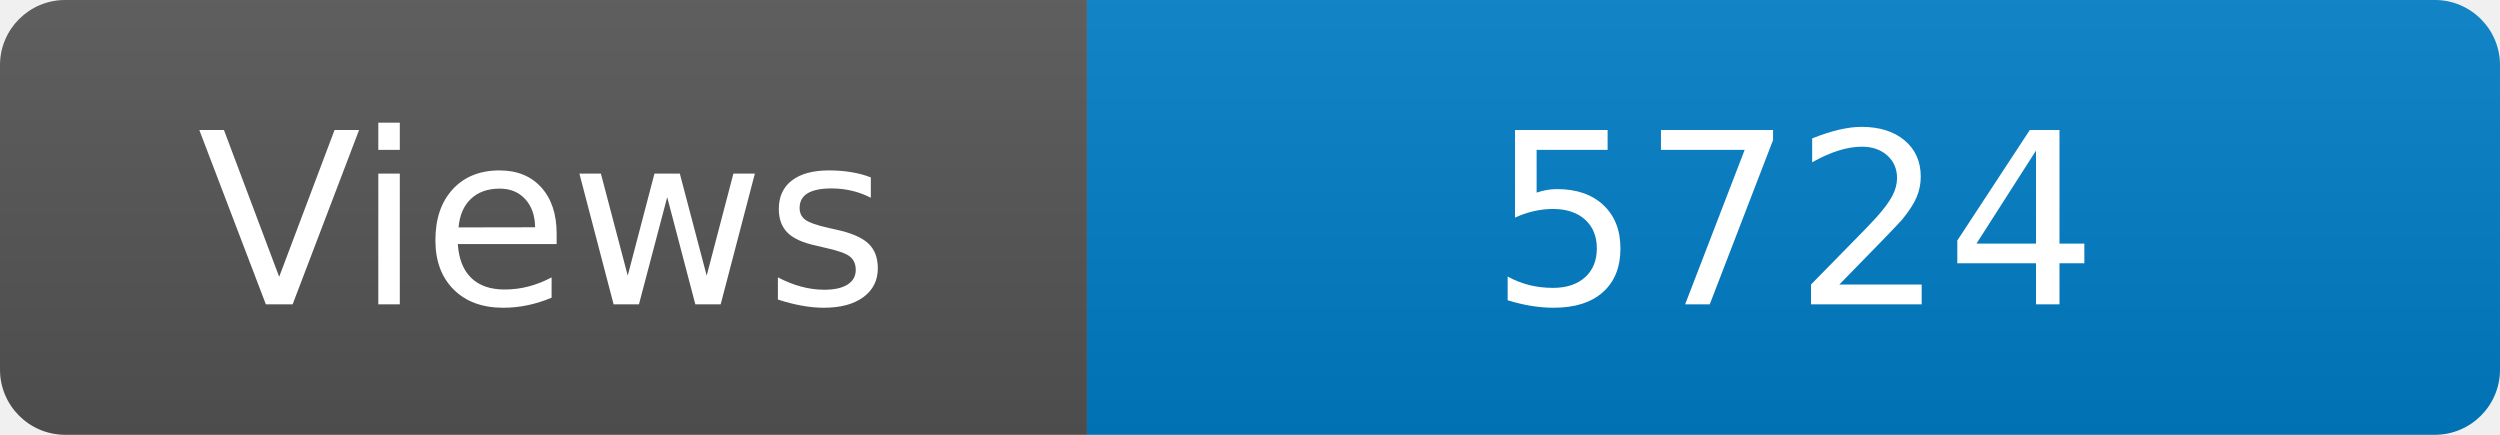
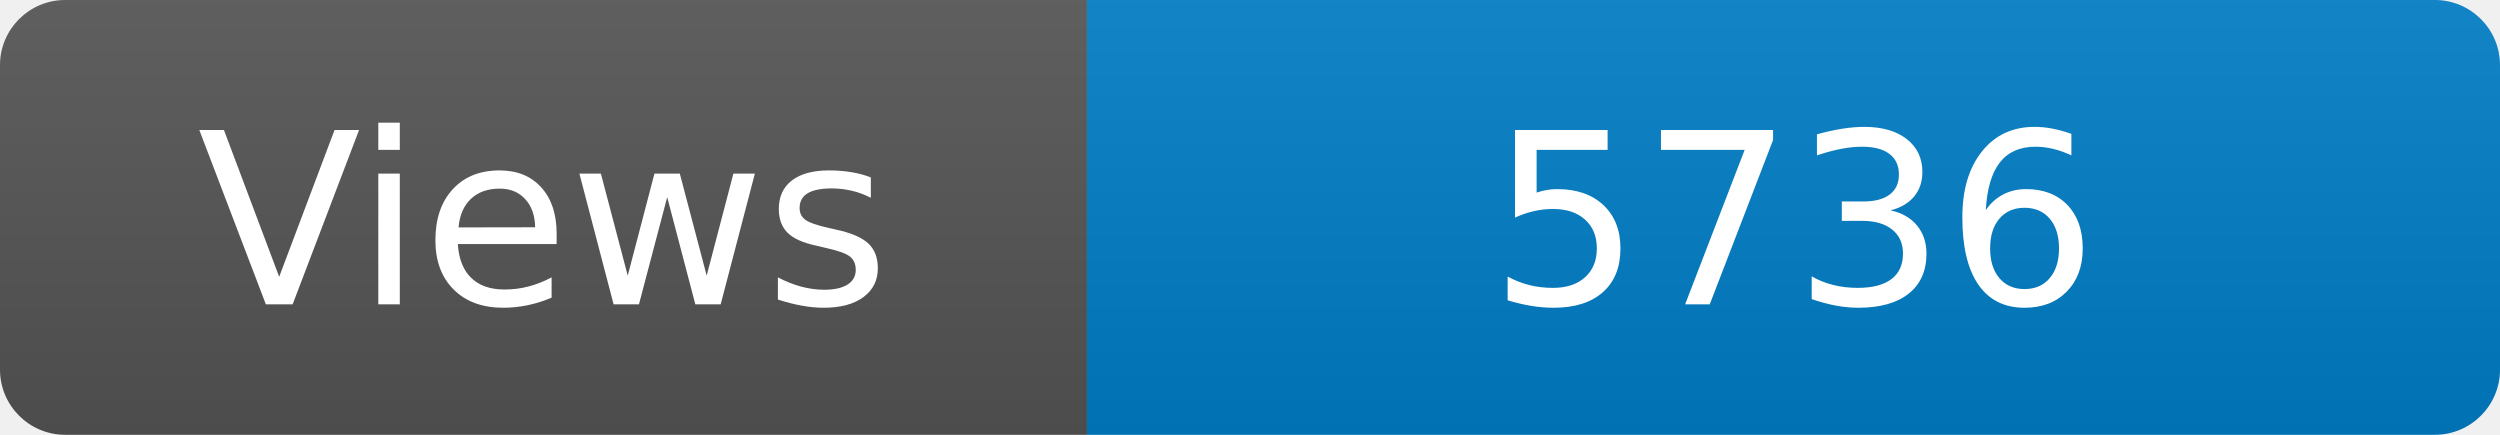
<svg xmlns="http://www.w3.org/2000/svg" width="115" height="20" role="img" aria-label="Maintained?: yes">
  <linearGradient id="s" x2="0" y2="100%">
    <stop offset="0" stop-color="#bbb" stop-opacity=".1" />
    <stop offset="1" stop-opacity=".1" />
  </linearGradient>
  <clipPath id="r">
    <rect width="115" height="20" rx="3" fill="#fff" />
  </clipPath>
  <g clip-path="url(#r)">
    <rect width="50" height="20" fill="#555" />
    <rect x="50" width="160" height="20" fill="#007ec6" />
    <rect width="115" height="20" fill="url(#s)" />
  </g>
  <g fill="#fff" text-anchor="middle" font-family="Verdana,Geneva,DejaVu Sans,sans-serif" font-size="110">
    <text x="250" y="140" transform="scale(.1)" fill="#fff">Views</text>
-     <text x="825" y="140" transform="scale(.1)" fill="#fff">5724</text>
+     <text x="825" y="140" transform="scale(.1)" fill="#fff">5736</text>
  </g>
</svg>
